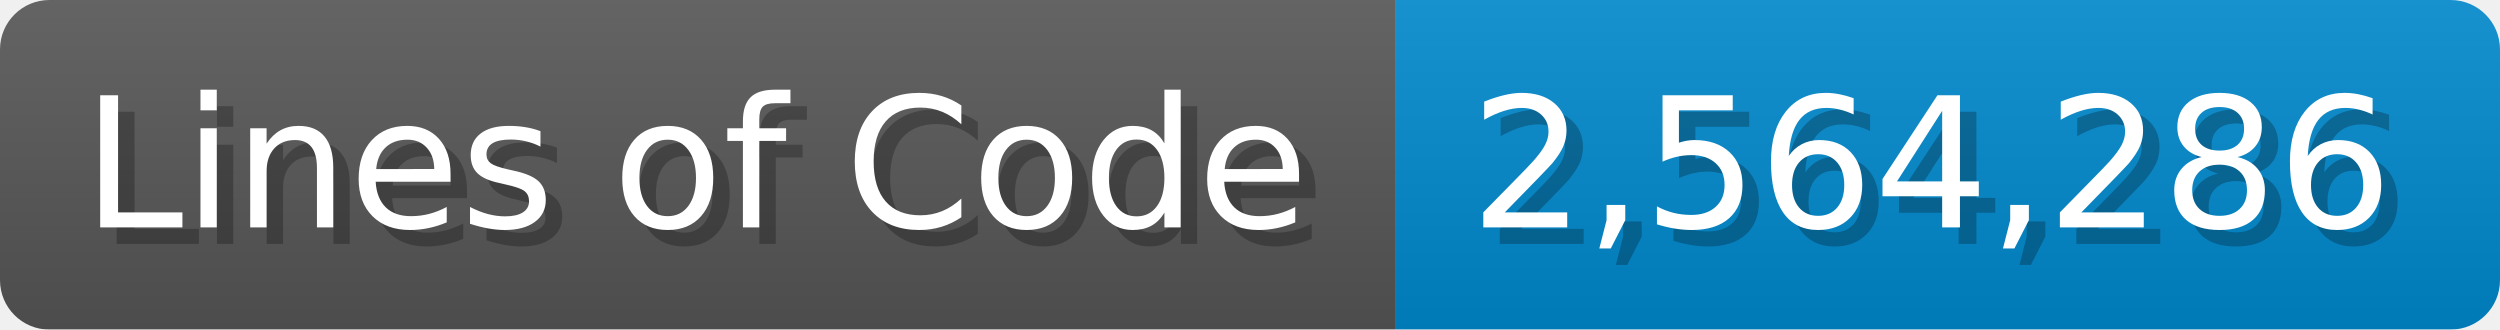
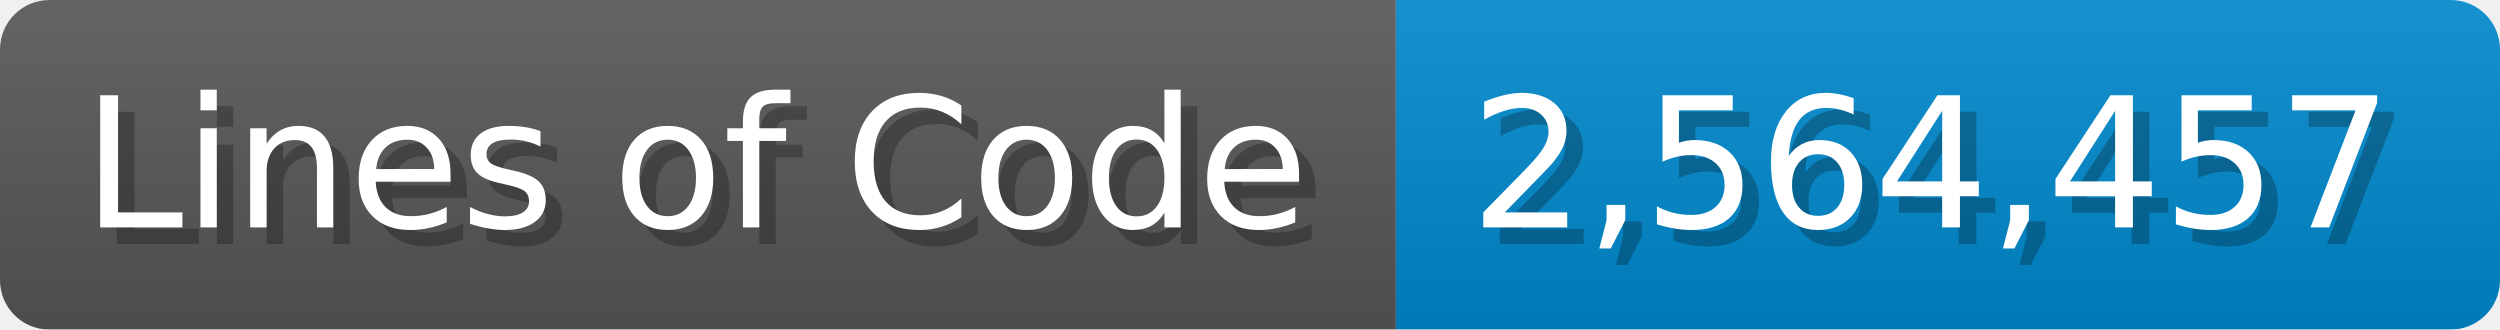
<svg xmlns="http://www.w3.org/2000/svg" width="151.7" height="20" viewBox="0 0 1517 200">
  <linearGradient id="a" x2="0" y2="100%">
    <stop offset="0" stop-opacity=".1" stop-color="#EEE" />
    <stop offset="1" stop-opacity=".1" />
  </linearGradient>
  <mask id="m">
    <rect width="1517" height="200" rx="30" fill="#FFF" />
  </mask>
  <g mask="url(#m)">
    <rect width="847" height="200" fill="#555" />
    <rect width="670" height="200" fill="#08C" x="847" />
    <rect width="1517" height="200" fill="url(#a)" />
  </g>
  <g fill="#fff" text-anchor="start" font-family="Verdana,DejaVu Sans,sans-serif" font-size="110">
    <text x="60" y="148" textLength="747" fill="#000" opacity="0.25">Lines of Code</text>
    <text x="50" y="138" textLength="747">Lines of Code</text>
-     <text x="902" y="148" textLength="570" fill="#000" opacity="0.25">2,564,286</text>
-     <text x="892" y="138" textLength="570">2,564,286</text>
+     <text x="902" y="148" textLength="570" fill="#000" opacity="0.25">2,564,457</text>
+     <text x="892" y="138" textLength="570">2,564,457</text>
  </g>
</svg>
